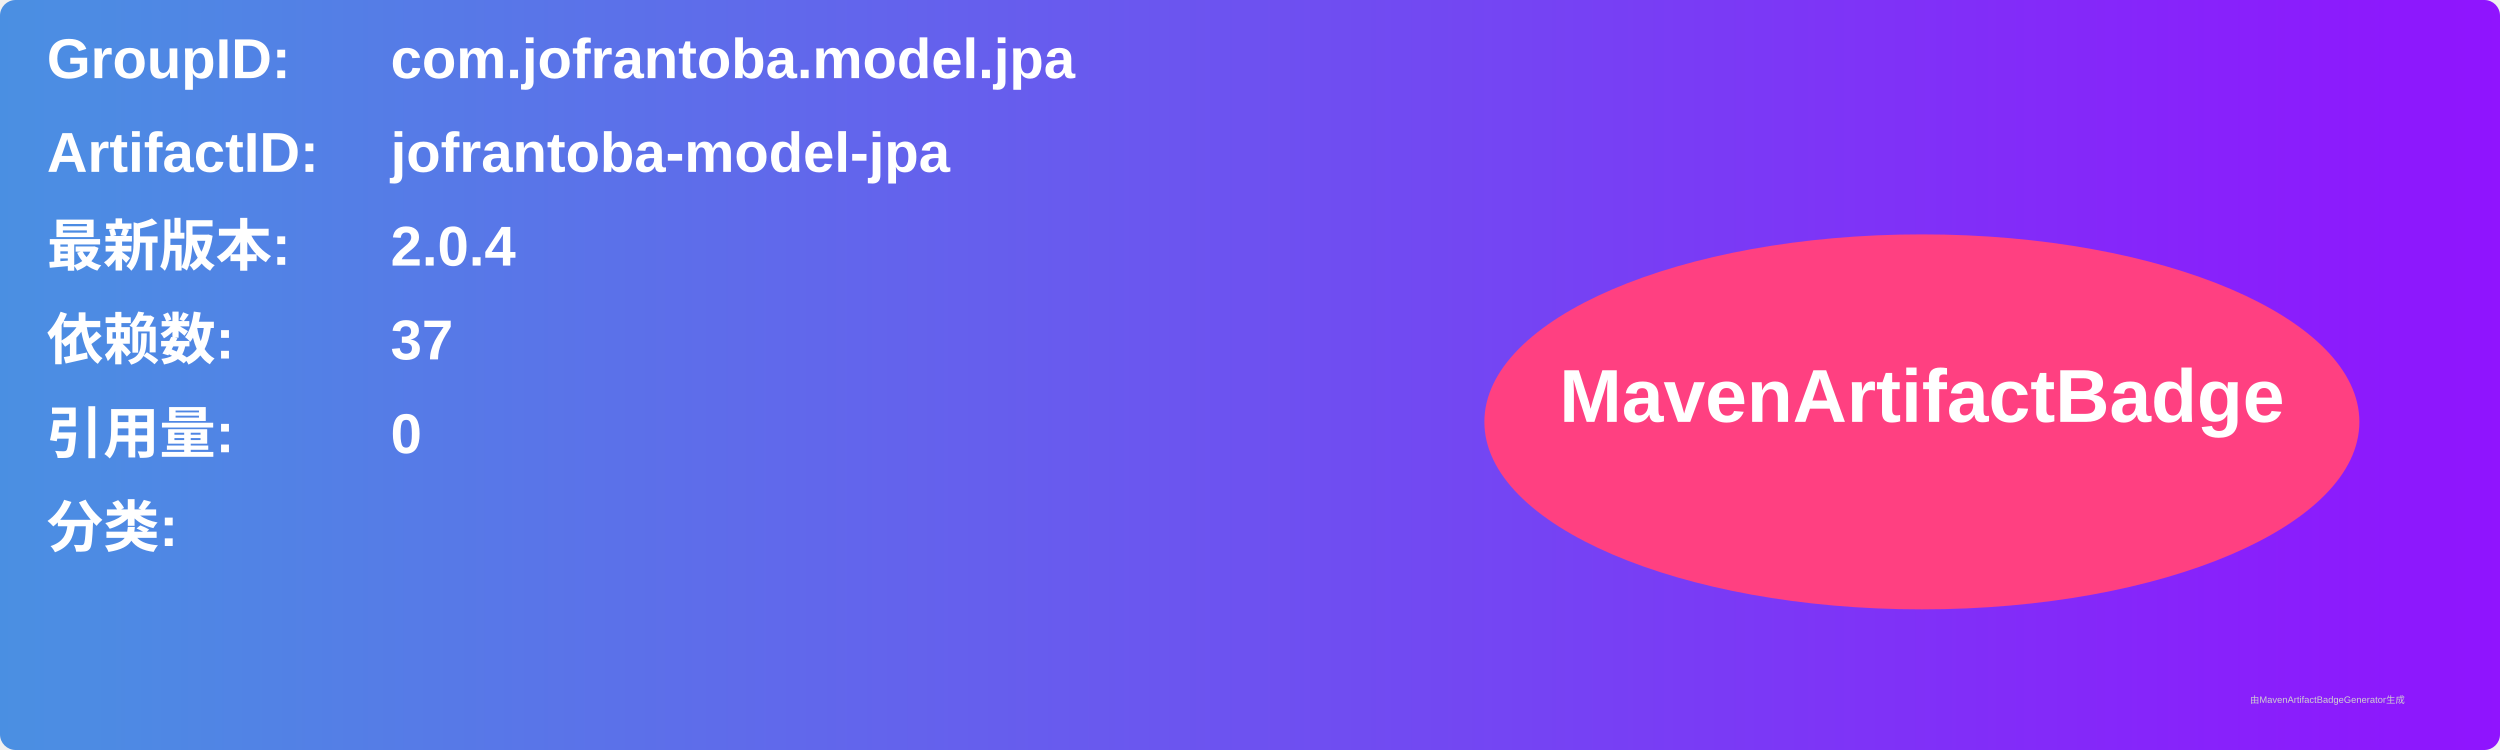
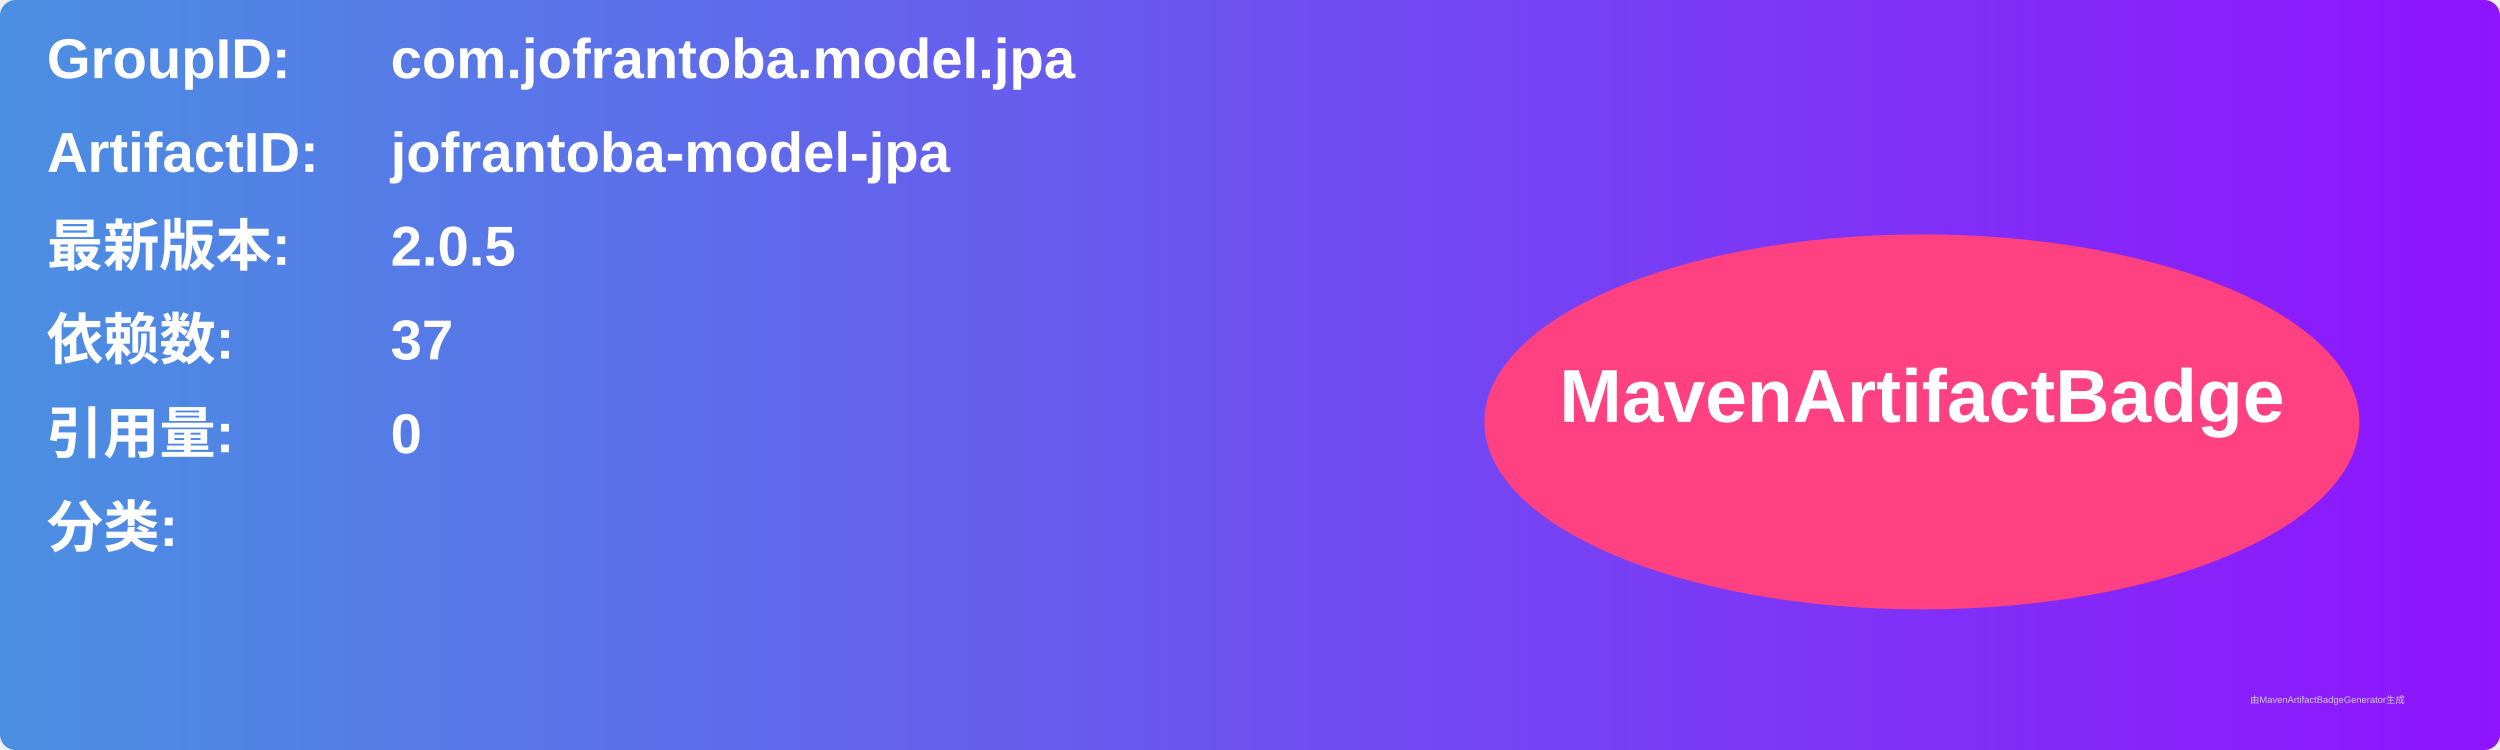
<svg xmlns="http://www.w3.org/2000/svg" width="800" height="240" viewBox="0 0 800 240">
  <linearGradient id="grad" x1="0%" y1="0%" x2="100%" y2="0%">
    <stop offset="0%" stop-color="#4a90e2" />
    <stop offset="100%" stop-color="#9013fe" />
  </linearGradient>
  <rect width="100%" height="100%" rx="5" ry="5" fill="url(#grad)" />
  <g transform="translate(15, 15)">
    <text x="0" y="10" font-family="Arial" font-size="18" fill="white" font-weight="bold" width="260">GroupID:</text>
    <text x="110" y="10" font-family="Arial" font-size="18" fill="white" font-weight="bold" width="460">com.jofrantoba.model.jpa</text>
    <text x="0" y="40" font-family="Arial" font-size="18" fill="white" font-weight="bold" width="260">ArtifactID:</text>
    <text x="110" y="40" font-family="Arial" font-size="18" fill="white" font-weight="bold" width="460">jofrantoba-model-jpa</text>
    <text x="0" y="70" font-family="Arial" font-size="18" fill="white" font-weight="bold">最新版本:</text>
    <text x="110" y="70" font-family="Arial" font-size="18" fill="white" font-weight="bold">
-       <tspan font-weight="bold">2.0.4</tspan>
+       <tspan font-weight="bold">2.0.5</tspan>
    </text>
    <text x="0" y="100" font-family="Arial" font-size="18" fill="white" font-weight="bold">依赖数: </text>
    <text x="110" y="100" font-family="Arial" font-size="18" fill="white">
      <tspan font-weight="bold">37</tspan>
    </text>
    <text x="0" y="130" font-family="Arial" font-size="18" fill="white" font-weight="bold">引用量: </text>
    <text x="110" y="130" font-family="Arial" font-size="18" fill="white">
      <tspan font-weight="bold">0</tspan>
    </text>
    <text x="0" y="160" font-family="Arial" font-size="18" fill="white" font-weight="bold">分类:</text>
    <text x="10" y="190" font-family="Arial" font-size="10" fill="white">
      <tspan font-weight="bold" />
    </text>
    <ellipse cx="600" cy="120" rx="140" ry="60" fill="#ff4081" />
    <text x="600" y="120" text-anchor="middle" font-family="Arial" font-size="24" fill="white" font-weight="bold">MavenArtifactBadge</text>
  </g>
  <text x="720" y="225" font-family="Arial" font-size="3" fill="#d0d0d0">由MavenArtifactBadgeGenerator生成</text>
</svg>
